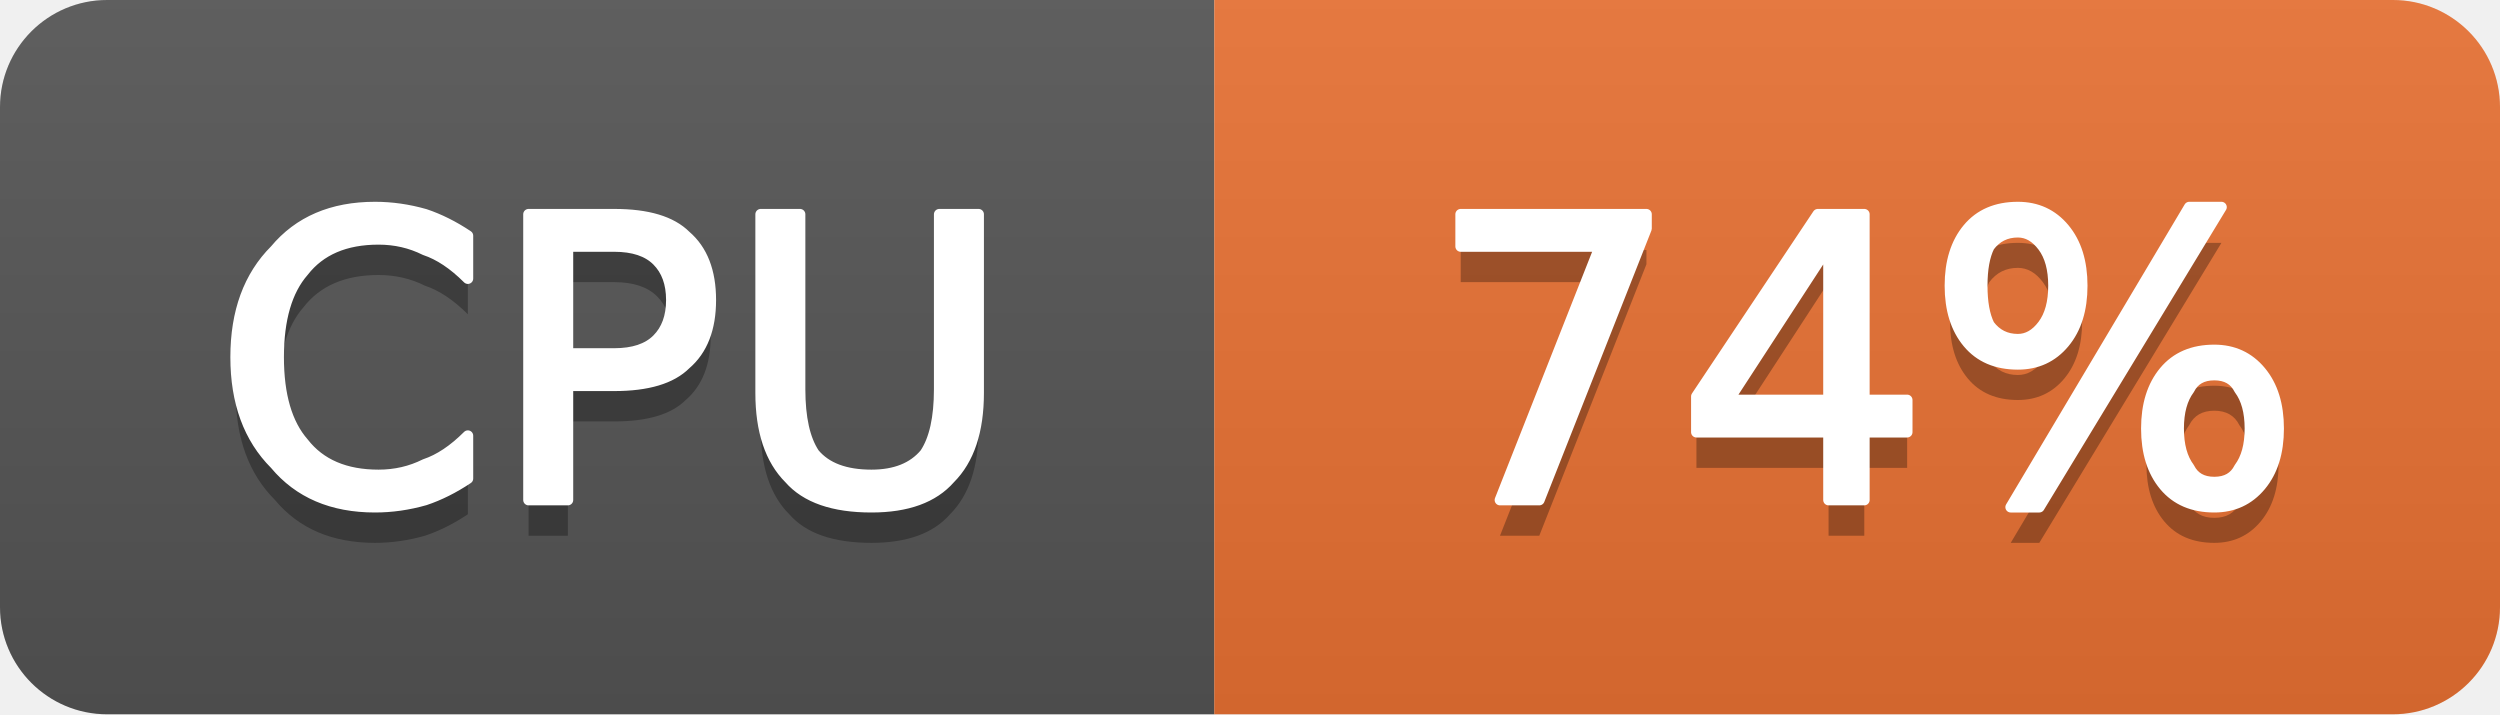
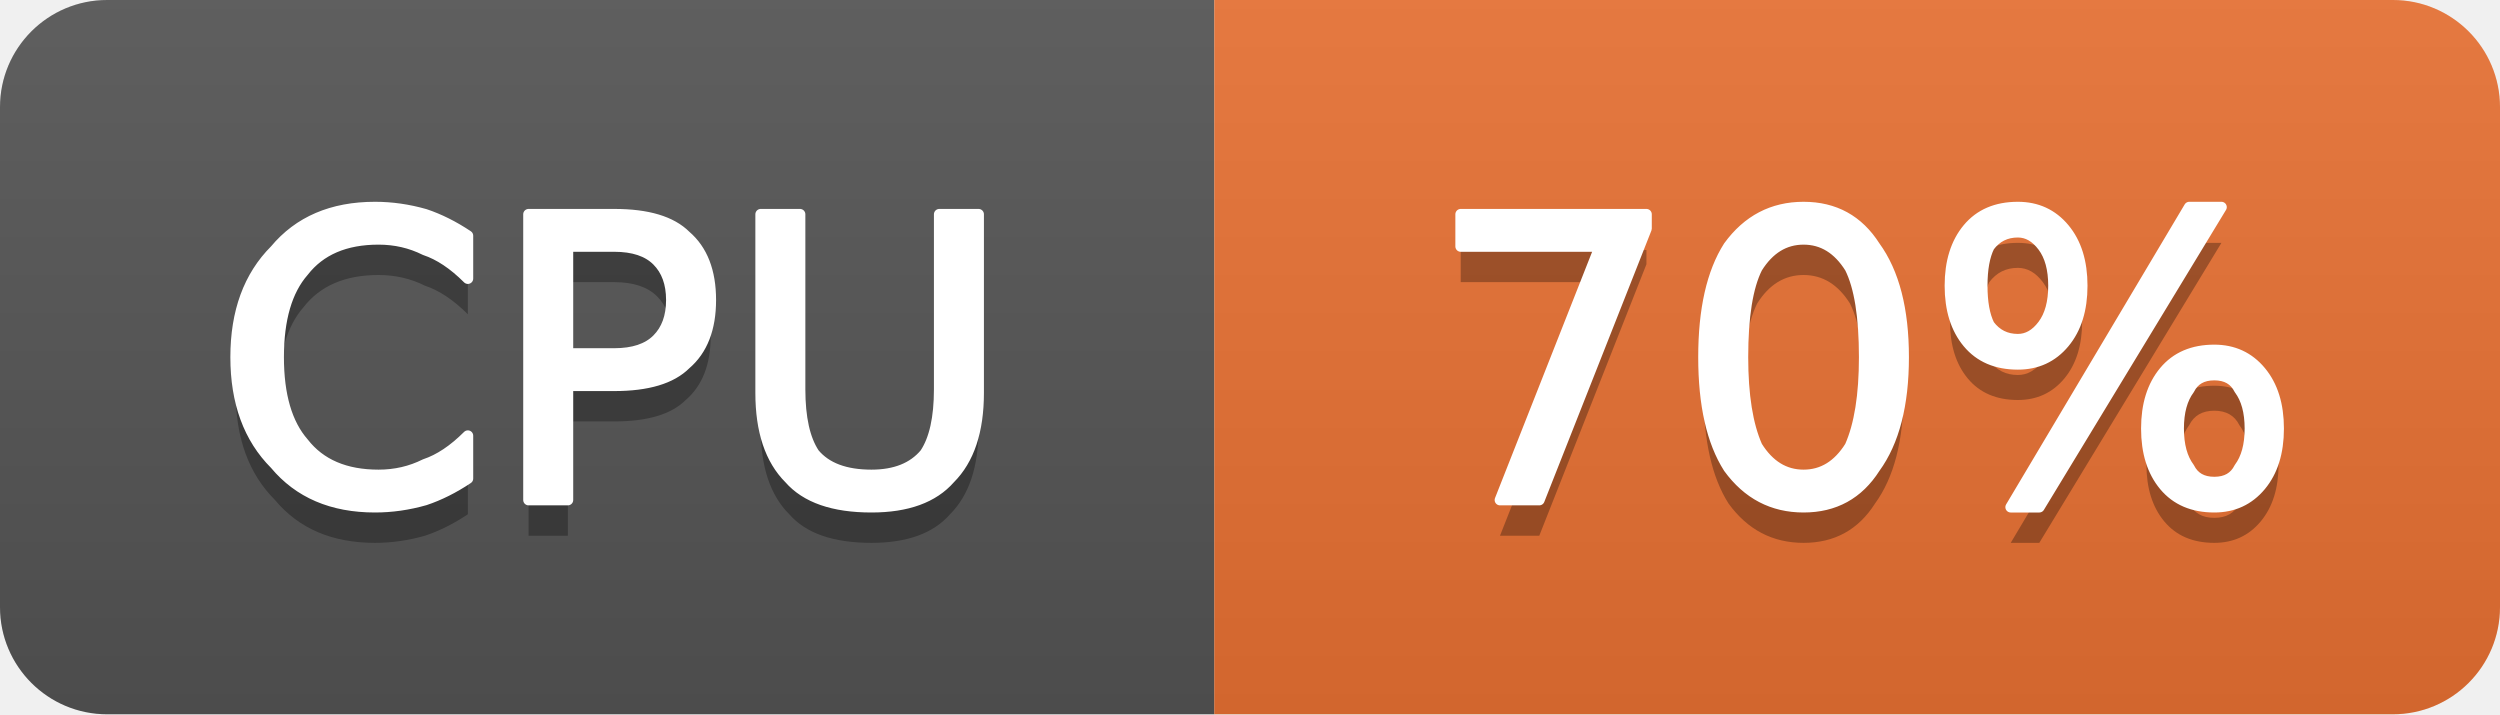
- <svg xmlns="http://www.w3.org/2000/svg" width="70" height="20" viewBox="0 0 70 20" role="img" aria-label="CPU: 74%">
+ <svg xmlns="http://www.w3.org/2000/svg" width="70" height="20" viewBox="0 0 70 20" role="img" aria-label="CPU: 70%">
  <linearGradient id="g-cluster_cpu_usage" x2="0" y2="100%">
    <stop offset="0" stop-color="#bbb" stop-opacity=".1" />
    <stop offset="1" stop-opacity=".1" />
  </linearGradient>
  <clipPath id="r-cluster_cpu_usage">
    <rect width="70" height="20" rx="3" fill="#fff" />
  </clipPath>
  <g clip-path="url(#r-cluster_cpu_usage)">
    <rect width="34" height="20" fill="#555" />
    <rect x="34" width="36" height="20" fill="#ea7233" />
    <rect width="70" height="20" fill="url(#g-cluster_cpu_usage)" />
    <path transform="translate(0 1)" fill="#010101" fill-opacity=".3" d="M13.1 6.6L13.1 7.8Q12.5 7.2 11.9 7.0Q11.3 6.7 10.6 6.7Q9.2 6.7 8.5 7.6Q7.8 8.4 7.8 10.0Q7.8 11.6 8.5 12.4Q9.2 13.3 10.6 13.3Q11.3 13.3 11.9 13.0Q12.5 12.8 13.1 12.2L13.1 13.4Q12.5 13.8 11.9 14.0Q11.2 14.2 10.5 14.2Q8.7 14.2 7.7 13.0Q6.6 11.9 6.6 10.0Q6.6 8.1 7.7 7.0Q8.7 5.8 10.5 5.8Q11.2 5.8 11.9 6.0Q12.5 6.2 13.1 6.6ZM15.9 6.9L15.9 9.9L17.2 9.9Q18.0 9.9 18.4 9.5Q18.8 9.1 18.8 8.4Q18.8 7.7 18.4 7.3Q18.0 6.9 17.2 6.9L15.9 6.9ZM14.8 6.0L17.2 6.0Q18.6 6.0 19.2 6.6Q19.9 7.2 19.9 8.4Q19.9 9.6 19.2 10.2Q18.6 10.8 17.2 10.8L15.9 10.8L15.9 14.0L14.8 14.0L14.8 6.0ZM21.3 6.0L22.4 6.0L22.4 10.9Q22.4 12.1 22.8 12.7Q23.3 13.3 24.4 13.3Q25.4 13.3 25.9 12.7Q26.3 12.1 26.3 10.9L26.3 6.0L27.4 6.0L27.4 11.0Q27.4 12.6 26.6 13.4Q25.9 14.2 24.4 14.2Q22.8 14.2 22.1 13.4Q21.3 12.6 21.3 11.0L21.3 6.0Z" />
    <path fill="#fff" stroke="#fff" stroke-width="0.3" stroke-linejoin="round" d="M13.1 6.6L13.1 7.8Q12.5 7.2 11.9 7.0Q11.3 6.7 10.6 6.7Q9.2 6.7 8.5 7.6Q7.8 8.4 7.8 10.0Q7.8 11.6 8.5 12.4Q9.2 13.3 10.6 13.3Q11.3 13.3 11.9 13.0Q12.5 12.8 13.1 12.2L13.1 13.4Q12.5 13.8 11.9 14.0Q11.2 14.2 10.5 14.2Q8.7 14.2 7.7 13.0Q6.6 11.9 6.6 10.0Q6.6 8.1 7.7 7.0Q8.7 5.8 10.5 5.8Q11.2 5.8 11.9 6.0Q12.5 6.2 13.1 6.6ZM15.9 6.9L15.9 9.9L17.2 9.9Q18.0 9.9 18.4 9.5Q18.8 9.1 18.8 8.4Q18.8 7.7 18.4 7.3Q18.0 6.9 17.2 6.9L15.9 6.9ZM14.8 6.0L17.2 6.0Q18.6 6.0 19.2 6.6Q19.9 7.2 19.9 8.4Q19.9 9.6 19.2 10.2Q18.6 10.8 17.2 10.8L15.9 10.8L15.9 14.0L14.8 14.0L14.8 6.0ZM21.3 6.0L22.4 6.0L22.4 10.9Q22.4 12.1 22.8 12.7Q23.3 13.3 24.4 13.3Q25.4 13.3 25.9 12.7Q26.3 12.1 26.3 10.9L26.3 6.0L27.4 6.0L27.4 11.0Q27.4 12.6 26.6 13.4Q25.9 14.2 24.4 14.2Q22.8 14.2 22.1 13.4Q21.3 12.6 21.3 11.0L21.3 6.0Z" />
-     <path transform="translate(0 1)" fill="#010101" fill-opacity=".3" d="M40.9 6.0L46.1 6.0L46.1 6.4L43.1 14.0L42.0 14.0L44.8 6.9L40.9 6.9L40.9 6.0ZM51.2 6.9L48.4 11.2L51.2 11.2L51.2 6.9ZM50.9 6.0L52.2 6.0L52.2 11.2L53.4 11.2L53.4 12.1L52.2 12.1L52.2 14.0L51.2 14.0L51.2 12.1L47.5 12.1L47.5 11.1L50.9 6.0ZM62.0 10.5Q61.5 10.5 61.3 10.9Q61.0 11.3 61.0 12.0Q61.0 12.7 61.3 13.1Q61.5 13.5 62.0 13.5Q62.5 13.5 62.7 13.1Q63.0 12.7 63.0 12.0Q63.0 11.3 62.7 10.9Q62.5 10.5 62.0 10.5ZM62.0 9.8Q62.8 9.8 63.3 10.4Q63.8 11.0 63.8 12.0Q63.8 13.0 63.3 13.6Q62.8 14.2 62.0 14.2Q61.1 14.2 60.6 13.6Q60.1 13.0 60.1 12.0Q60.1 11.0 60.6 10.4Q61.1 9.8 62.0 9.8ZM56.5 6.5Q56.0 6.5 55.7 6.9Q55.5 7.3 55.5 8.0Q55.5 8.7 55.7 9.1Q56.0 9.5 56.5 9.5Q56.9 9.5 57.2 9.1Q57.5 8.7 57.5 8.0Q57.5 7.3 57.2 6.9Q56.9 6.5 56.5 6.5ZM61.3 5.8L62.2 5.8L57.1 14.2L56.3 14.2L61.3 5.8ZM56.5 5.8Q57.3 5.8 57.8 6.4Q58.3 7.0 58.3 8.0Q58.3 9.0 57.8 9.6Q57.3 10.2 56.5 10.2Q55.6 10.2 55.1 9.6Q54.6 9.0 54.6 8.0Q54.6 7.0 55.1 6.4Q55.6 5.8 56.5 5.8Z" />
-     <path fill="#fff" stroke="#fff" stroke-width="0.3" stroke-linejoin="round" d="M40.9 6.0L46.1 6.0L46.1 6.4L43.1 14.0L42.0 14.0L44.8 6.9L40.9 6.9L40.9 6.0ZM51.2 6.9L48.4 11.2L51.2 11.2L51.2 6.9ZM50.9 6.0L52.2 6.0L52.2 11.2L53.4 11.2L53.4 12.1L52.2 12.1L52.2 14.0L51.2 14.0L51.2 12.1L47.5 12.1L47.5 11.1L50.9 6.0ZM62.0 10.5Q61.5 10.5 61.3 10.9Q61.0 11.3 61.0 12.0Q61.0 12.7 61.3 13.1Q61.5 13.5 62.0 13.5Q62.5 13.5 62.7 13.1Q63.0 12.7 63.0 12.0Q63.0 11.3 62.7 10.9Q62.5 10.5 62.0 10.5ZM62.0 9.8Q62.8 9.8 63.3 10.4Q63.8 11.0 63.8 12.0Q63.8 13.0 63.3 13.6Q62.8 14.2 62.0 14.2Q61.1 14.2 60.6 13.6Q60.1 13.0 60.1 12.0Q60.1 11.0 60.6 10.4Q61.1 9.8 62.0 9.8ZM56.5 6.5Q56.0 6.5 55.7 6.9Q55.5 7.3 55.5 8.0Q55.5 8.7 55.7 9.1Q56.0 9.5 56.5 9.5Q56.9 9.5 57.2 9.1Q57.5 8.7 57.5 8.0Q57.5 7.3 57.2 6.9Q56.9 6.5 56.5 6.5ZM61.3 5.8L62.2 5.8L57.1 14.2L56.3 14.2L61.3 5.8ZM56.5 5.8Q57.3 5.8 57.8 6.4Q58.3 7.0 58.3 8.0Q58.3 9.0 57.8 9.6Q57.3 10.2 56.5 10.2Q55.6 10.2 55.1 9.6Q54.6 9.0 54.6 8.0Q54.6 7.0 55.1 6.4Q55.6 5.8 56.5 5.8Z" />
+     <path transform="translate(0 1)" fill="#010101" fill-opacity=".3" d="M40.9 6.0L46.1 6.0L46.1 6.4L43.1 14.0L42.0 14.0L44.8 6.9L40.9 6.9L40.9 6.0ZM50.5 6.7Q49.7 6.7 49.2 7.5Q48.8 8.3 48.8 10.0Q48.8 11.6 49.2 12.5Q49.7 13.3 50.5 13.3Q51.3 13.3 51.8 12.5Q52.2 11.6 52.2 10.0Q52.2 8.3 51.8 7.5Q51.3 6.7 50.5 6.7ZM50.5 5.8Q51.8 5.8 52.5 6.9Q53.3 8.0 53.3 10.0Q53.3 12.0 52.5 13.1Q51.8 14.2 50.5 14.2Q49.2 14.2 48.4 13.1Q47.7 12.0 47.7 10.0Q47.7 8.0 48.4 6.9Q49.2 5.8 50.5 5.8ZM62.0 10.5Q61.5 10.5 61.3 10.9Q61.0 11.3 61.0 12.0Q61.0 12.7 61.3 13.1Q61.5 13.5 62.0 13.5Q62.5 13.5 62.7 13.1Q63.0 12.7 63.0 12.0Q63.0 11.3 62.7 10.9Q62.5 10.5 62.0 10.5ZM62.0 9.8Q62.8 9.8 63.3 10.4Q63.8 11.0 63.8 12.0Q63.8 13.0 63.3 13.6Q62.8 14.2 62.0 14.2Q61.1 14.2 60.6 13.6Q60.1 13.0 60.1 12.0Q60.1 11.0 60.6 10.4Q61.1 9.8 62.0 9.8ZM56.5 6.5Q56.0 6.5 55.7 6.9Q55.5 7.3 55.5 8.0Q55.5 8.7 55.7 9.1Q56.0 9.5 56.5 9.5Q56.9 9.5 57.2 9.1Q57.5 8.7 57.5 8.0Q57.5 7.3 57.2 6.9Q56.9 6.5 56.5 6.5ZM61.3 5.8L62.2 5.8L57.1 14.2L56.3 14.2L61.3 5.8ZM56.5 5.8Q57.3 5.8 57.8 6.4Q58.3 7.0 58.3 8.0Q58.3 9.0 57.8 9.6Q57.3 10.2 56.5 10.2Q55.6 10.2 55.1 9.6Q54.6 9.0 54.6 8.0Q54.6 7.0 55.1 6.4Q55.6 5.8 56.5 5.8Z" />
+     <path fill="#fff" stroke="#fff" stroke-width="0.3" stroke-linejoin="round" d="M40.9 6.0L46.1 6.0L46.1 6.4L43.1 14.0L42.0 14.0L44.8 6.9L40.9 6.9L40.9 6.0ZM50.5 6.7Q49.7 6.7 49.2 7.5Q48.8 8.3 48.8 10.0Q48.8 11.6 49.2 12.5Q49.7 13.3 50.5 13.3Q51.3 13.3 51.8 12.5Q52.2 11.6 52.2 10.0Q52.2 8.3 51.8 7.5Q51.3 6.7 50.5 6.7ZM50.5 5.8Q51.8 5.8 52.5 6.9Q53.3 8.0 53.3 10.0Q53.3 12.0 52.5 13.1Q51.8 14.2 50.5 14.2Q49.2 14.2 48.4 13.1Q47.7 12.0 47.7 10.0Q47.7 8.0 48.4 6.9Q49.2 5.8 50.5 5.8ZM62.0 10.5Q61.5 10.5 61.3 10.9Q61.0 11.3 61.0 12.0Q61.0 12.7 61.3 13.1Q61.5 13.5 62.0 13.5Q62.5 13.5 62.7 13.1Q63.0 12.7 63.0 12.0Q63.0 11.3 62.7 10.9Q62.5 10.5 62.0 10.5ZM62.0 9.8Q62.8 9.8 63.3 10.4Q63.8 11.0 63.8 12.0Q63.8 13.0 63.3 13.6Q62.8 14.2 62.0 14.2Q61.1 14.2 60.6 13.6Q60.1 13.0 60.1 12.0Q60.1 11.0 60.6 10.4Q61.1 9.8 62.0 9.8ZM56.5 6.5Q56.0 6.5 55.7 6.9Q55.5 7.3 55.5 8.0Q55.5 8.7 55.7 9.1Q56.0 9.5 56.5 9.5Q56.9 9.5 57.2 9.1Q57.5 8.7 57.5 8.0Q57.5 7.3 57.2 6.9Q56.9 6.5 56.5 6.5ZM61.3 5.8L62.2 5.8L57.1 14.2L56.3 14.2L61.3 5.8ZM56.5 5.8Q57.3 5.8 57.8 6.4Q58.3 7.0 58.3 8.0Q58.3 9.0 57.8 9.6Q57.3 10.2 56.5 10.2Q55.6 10.2 55.1 9.6Q54.6 9.0 54.6 8.0Q54.6 7.0 55.1 6.4Q55.6 5.8 56.5 5.8Z" />
  </g>
</svg>
